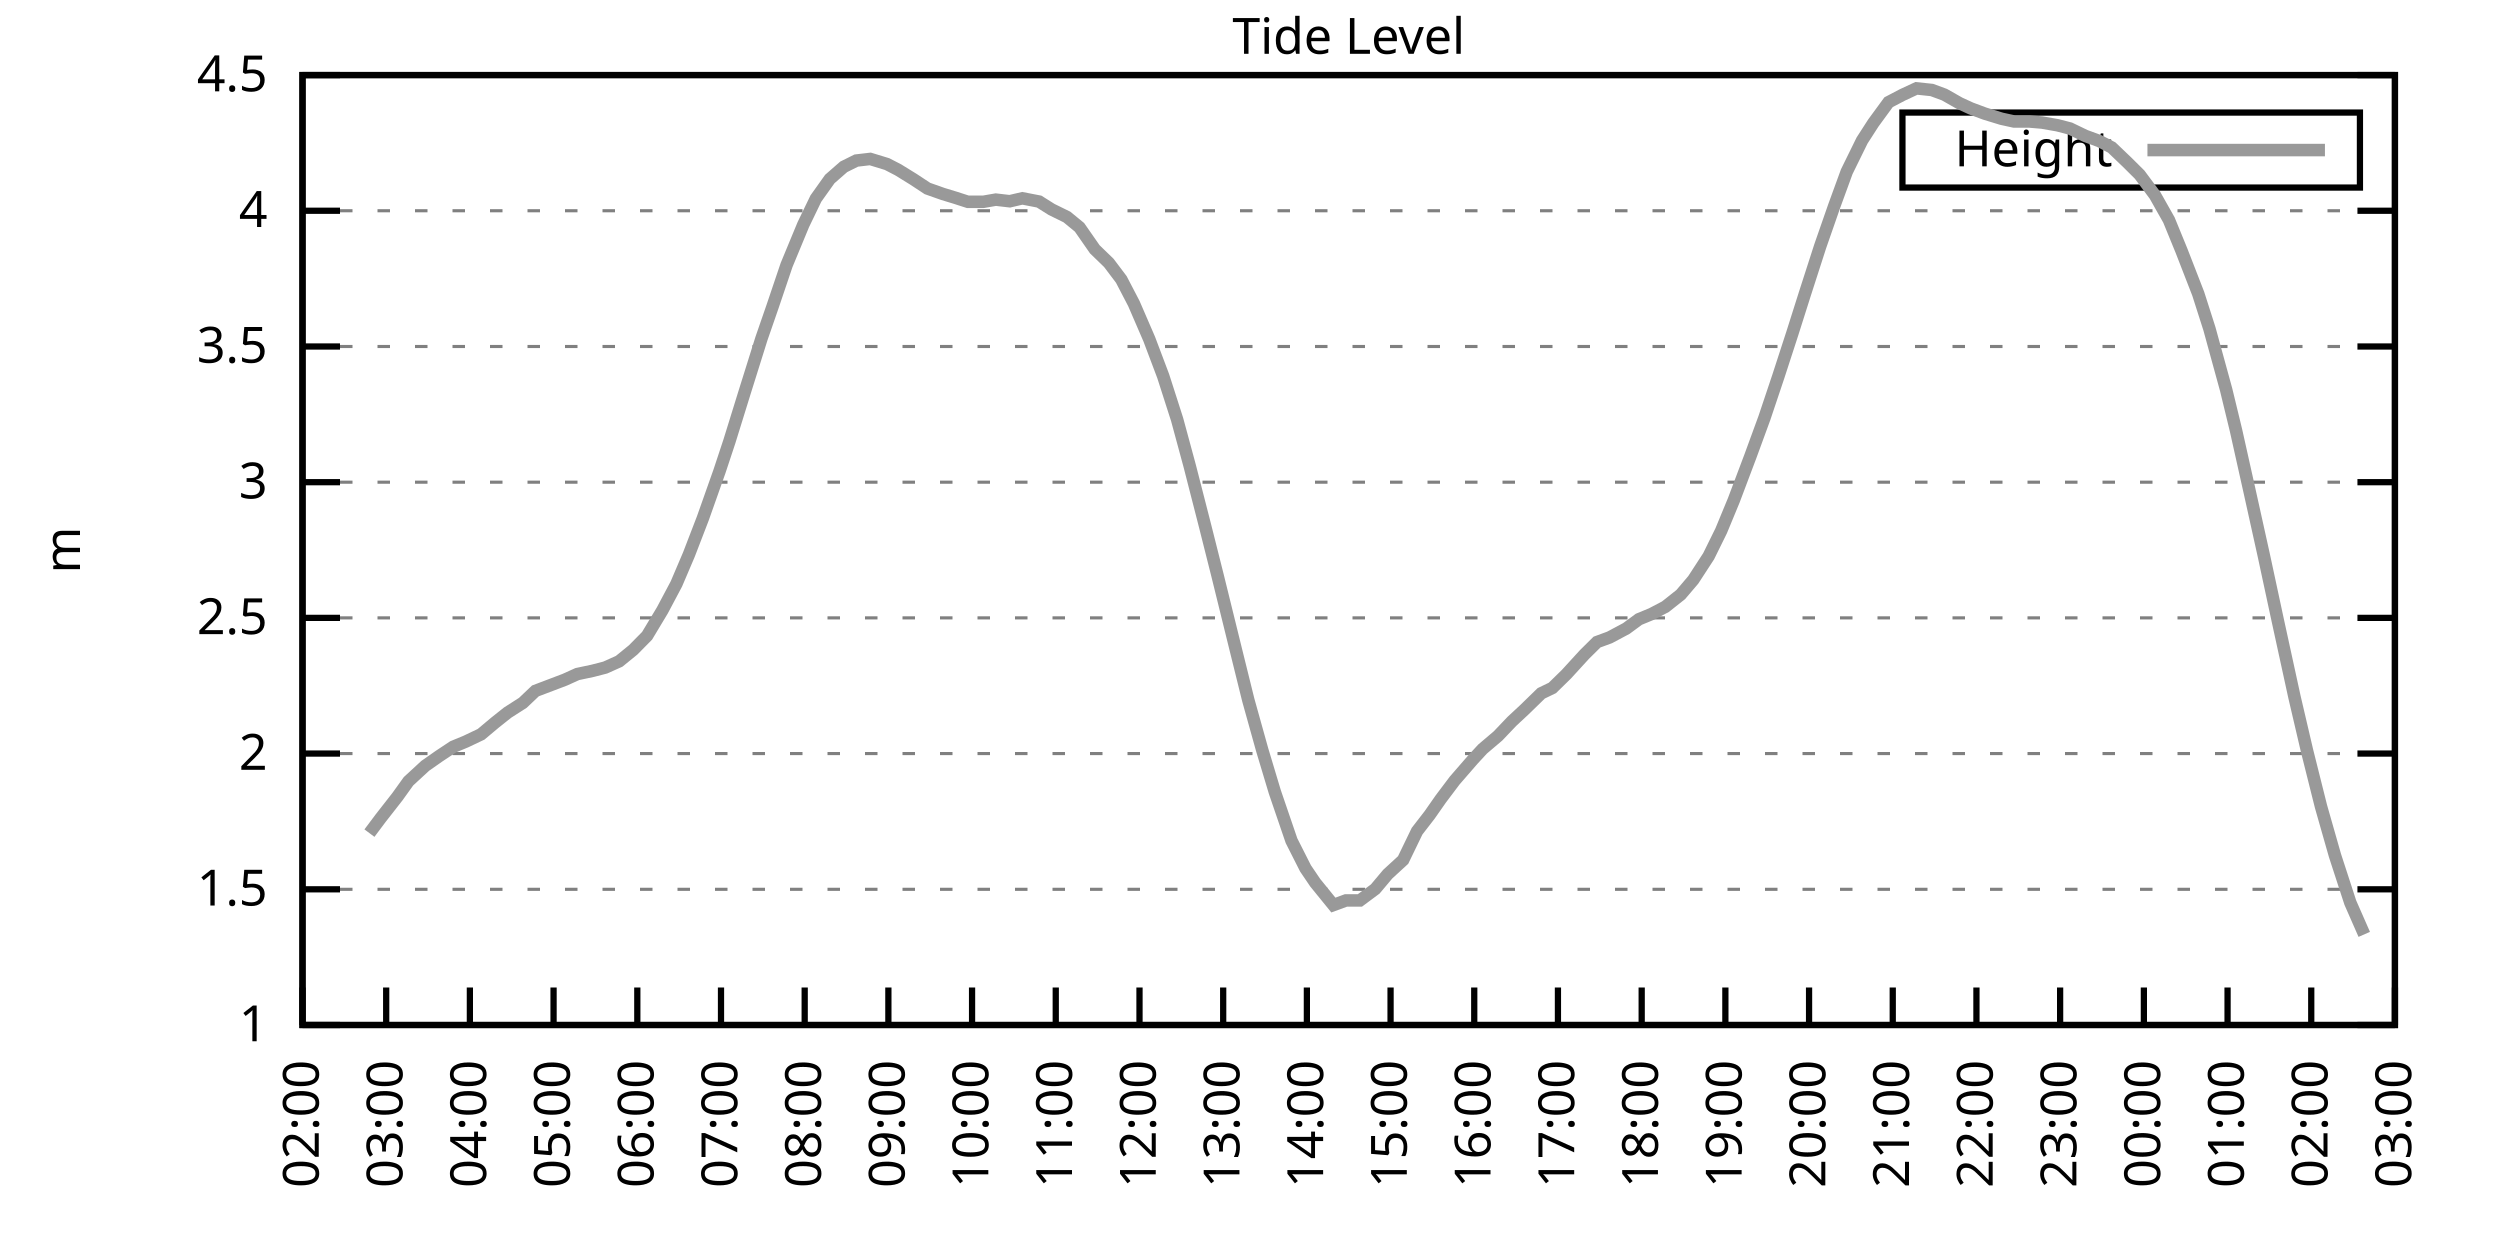
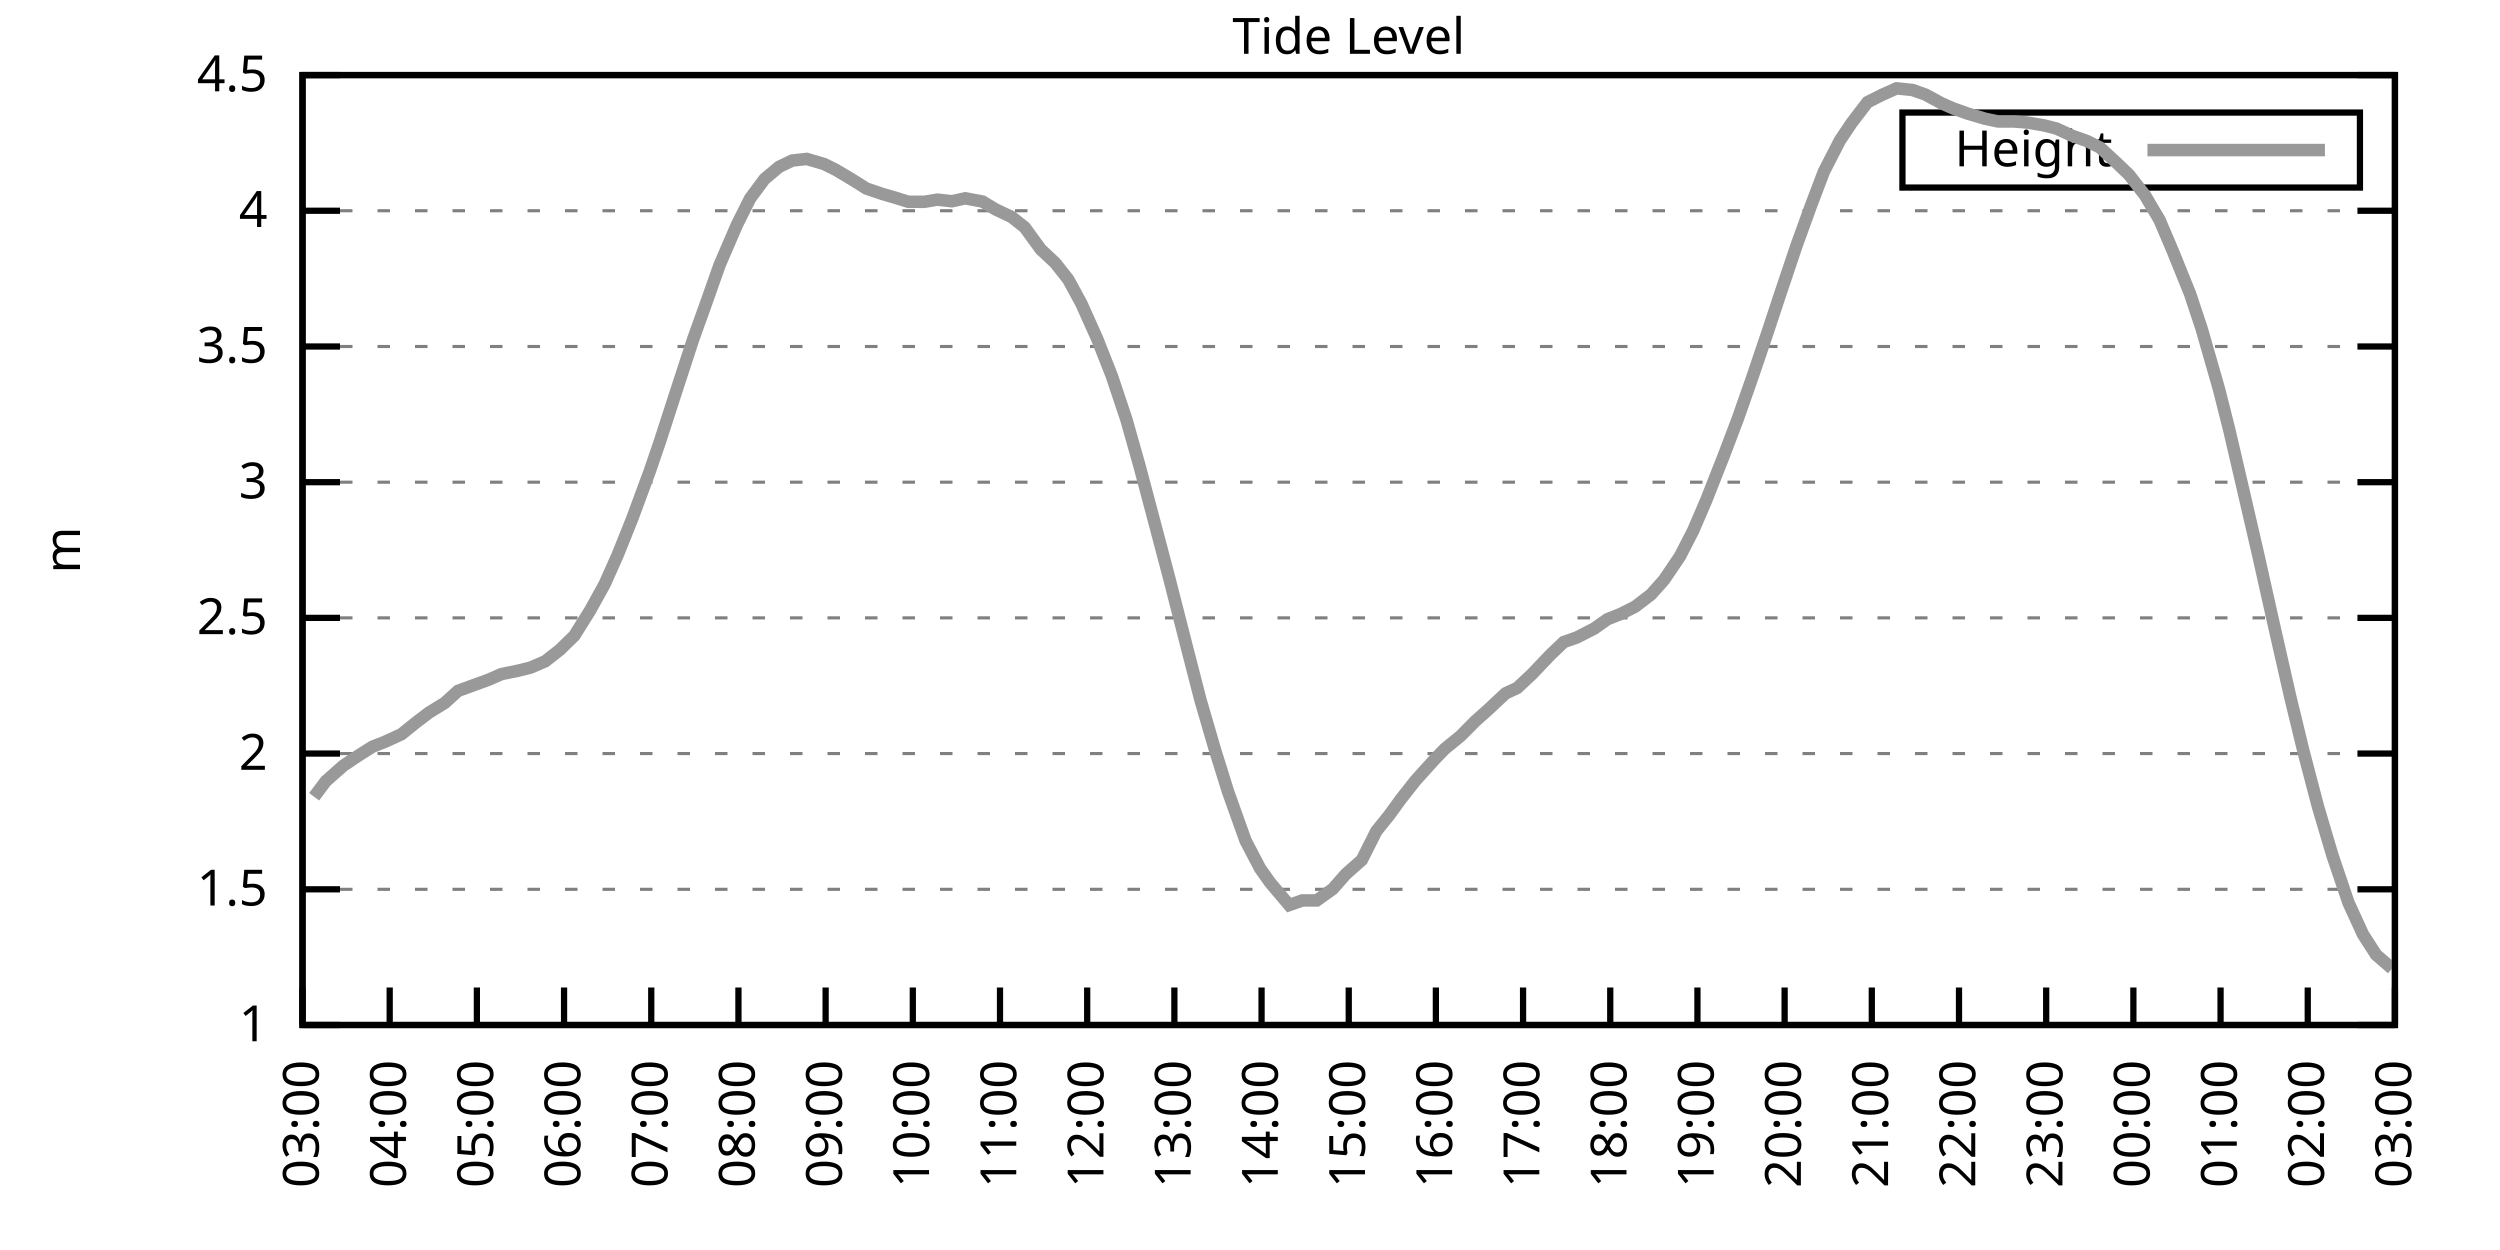
<svg xmlns="http://www.w3.org/2000/svg" xmlns:xlink="http://www.w3.org/1999/xlink" width="400" height="200" viewBox="0 0 400 200">
  <g id="gnuplot_canvas">
    <rect x="0" y="0" width="400" height="200" fill="none" />
    <defs>
      <circle id="gpDot" r="0.5" stroke-width="0.5" stroke="currentColor" />
      <path id="gpPt0" stroke-width="0.333" stroke="currentColor" d="M-1,0 h2 M0,-1 v2" />
      <path id="gpPt1" stroke-width="0.333" stroke="currentColor" d="M-1,-1 L1,1 M1,-1 L-1,1" />
      <path id="gpPt2" stroke-width="0.333" stroke="currentColor" d="M-1,0 L1,0 M0,-1 L0,1 M-1,-1 L1,1 M-1,1 L1,-1" />
      <rect id="gpPt3" stroke-width="0.333" stroke="currentColor" x="-1" y="-1" width="2" height="2" />
      <rect id="gpPt4" stroke-width="0.333" stroke="currentColor" fill="currentColor" x="-1" y="-1" width="2" height="2" />
      <circle id="gpPt5" stroke-width="0.333" stroke="currentColor" cx="0" cy="0" r="1" />
      <use xlink:href="#gpPt5" id="gpPt6" fill="currentColor" stroke="none" />
      <path id="gpPt7" stroke-width="0.333" stroke="currentColor" d="M0,-1.33 L-1.33,0.67 L1.33,0.67 z" />
      <use xlink:href="#gpPt7" id="gpPt8" fill="currentColor" stroke="none" />
      <use xlink:href="#gpPt7" id="gpPt9" stroke="currentColor" transform="rotate(180)" />
      <use xlink:href="#gpPt9" id="gpPt10" fill="currentColor" stroke="none" />
      <use xlink:href="#gpPt3" id="gpPt11" stroke="currentColor" transform="rotate(45)" />
      <use xlink:href="#gpPt11" id="gpPt12" fill="currentColor" stroke="none" />
      <path id="gpPt13" stroke-width="0.333" stroke="currentColor" d="M0,1.330 L1.265,0.411 L0.782,-1.067 L-0.782,-1.076 L-1.265,0.411 z" />
      <use xlink:href="#gpPt13" id="gpPt14" fill="currentColor" stroke="none" />
      <filter id="textbox" filterUnits="objectBoundingBox" x="0" y="0" height="1" width="1">
        <feFlood flood-color="white" flood-opacity="1" result="bgnd" />
        <feComposite in="SourceGraphic" in2="bgnd" operator="atop" />
      </filter>
      <filter id="greybox" filterUnits="objectBoundingBox" x="0" y="0" height="1" width="1">
        <feFlood flood-color="lightgrey" flood-opacity="1" result="grey" />
        <feComposite in="SourceGraphic" in2="grey" operator="atop" />
      </filter>
    </defs>
    <g fill="none" color="white" stroke="currentColor" stroke-width="1.00" stroke-linecap="butt" stroke-linejoin="miter">
</g>
    <g fill="none" color="black" stroke="currentColor" stroke-width="1.00" stroke-linecap="butt" stroke-linejoin="miter">
      <g stroke="none" shape-rendering="crispEdges">
        <polygon fill="rgb(255, 255, 255)" points="48.40,164.00 383.18,164.00 383.18,12.02 48.40,12.02 " />
      </g>
    </g>
    <g fill="none" color="black" stroke="currentColor" stroke-width="1.00" stroke-linecap="butt" stroke-linejoin="miter">
</g>
    <g fill="none" color="black" stroke="black" stroke-width="0.50" stroke-linecap="butt" stroke-linejoin="miter">
</g>
    <g fill="none" color="gray" stroke="currentColor" stroke-width="0.50" stroke-linecap="butt" stroke-linejoin="miter">
      <path stroke="gray" stroke-dasharray="2,4" class="gridline" d="M48.40,164.00 L383.19,164.00  " />
    </g>
    <g fill="none" color="gray" stroke="gray" stroke-width="1.00" stroke-linecap="butt" stroke-linejoin="miter">
</g>
    <g fill="none" color="black" stroke="currentColor" stroke-width="1.00" stroke-linecap="butt" stroke-linejoin="miter">
      <path stroke="black" d="M48.40,164.00 L54.40,164.00 M383.19,164.00 L377.19,164.00  " />
      <g transform="translate(42.80,166.60)" stroke="none" fill="black" font-family="Sans" font-size="8.00" text-anchor="end">
        <text>
          <tspan font-family="Sans"> 1</tspan>
        </text>
      </g>
    </g>
    <g fill="none" color="black" stroke="currentColor" stroke-width="1.00" stroke-linecap="butt" stroke-linejoin="miter">
</g>
    <g fill="none" color="black" stroke="black" stroke-width="0.50" stroke-linecap="butt" stroke-linejoin="miter">
</g>
    <g fill="none" color="gray" stroke="currentColor" stroke-width="0.50" stroke-linecap="butt" stroke-linejoin="miter">
      <path stroke="gray" stroke-dasharray="2,4" class="gridline" d="M48.40,142.29 L383.19,142.29  " />
    </g>
    <g fill="none" color="gray" stroke="gray" stroke-width="1.00" stroke-linecap="butt" stroke-linejoin="miter">
</g>
    <g fill="none" color="black" stroke="currentColor" stroke-width="1.00" stroke-linecap="butt" stroke-linejoin="miter">
      <path stroke="black" d="M48.40,142.29 L54.40,142.29 M383.19,142.29 L377.19,142.29  " />
      <g transform="translate(42.80,144.89)" stroke="none" fill="black" font-family="Sans" font-size="8.00" text-anchor="end">
        <text>
          <tspan font-family="Sans"> 1.5</tspan>
        </text>
      </g>
    </g>
    <g fill="none" color="black" stroke="currentColor" stroke-width="1.00" stroke-linecap="butt" stroke-linejoin="miter">
</g>
    <g fill="none" color="black" stroke="black" stroke-width="0.50" stroke-linecap="butt" stroke-linejoin="miter">
</g>
    <g fill="none" color="gray" stroke="currentColor" stroke-width="0.50" stroke-linecap="butt" stroke-linejoin="miter">
      <path stroke="gray" stroke-dasharray="2,4" class="gridline" d="M48.40,120.57 L383.19,120.57  " />
    </g>
    <g fill="none" color="gray" stroke="gray" stroke-width="1.00" stroke-linecap="butt" stroke-linejoin="miter">
</g>
    <g fill="none" color="black" stroke="currentColor" stroke-width="1.00" stroke-linecap="butt" stroke-linejoin="miter">
      <path stroke="black" d="M48.40,120.57 L54.40,120.57 M383.19,120.57 L377.19,120.57  " />
      <g transform="translate(42.80,123.17)" stroke="none" fill="black" font-family="Sans" font-size="8.00" text-anchor="end">
        <text>
          <tspan font-family="Sans"> 2</tspan>
        </text>
      </g>
    </g>
    <g fill="none" color="black" stroke="currentColor" stroke-width="1.00" stroke-linecap="butt" stroke-linejoin="miter">
</g>
    <g fill="none" color="black" stroke="black" stroke-width="0.50" stroke-linecap="butt" stroke-linejoin="miter">
</g>
    <g fill="none" color="gray" stroke="currentColor" stroke-width="0.50" stroke-linecap="butt" stroke-linejoin="miter">
      <path stroke="gray" stroke-dasharray="2,4" class="gridline" d="M48.40,98.86 L383.19,98.86  " />
    </g>
    <g fill="none" color="gray" stroke="gray" stroke-width="1.00" stroke-linecap="butt" stroke-linejoin="miter">
</g>
    <g fill="none" color="black" stroke="currentColor" stroke-width="1.00" stroke-linecap="butt" stroke-linejoin="miter">
      <path stroke="black" d="M48.40,98.86 L54.40,98.86 M383.19,98.86 L377.19,98.86  " />
      <g transform="translate(42.80,101.46)" stroke="none" fill="black" font-family="Sans" font-size="8.00" text-anchor="end">
        <text>
          <tspan font-family="Sans"> 2.5</tspan>
        </text>
      </g>
    </g>
    <g fill="none" color="black" stroke="currentColor" stroke-width="1.00" stroke-linecap="butt" stroke-linejoin="miter">
</g>
    <g fill="none" color="black" stroke="black" stroke-width="0.50" stroke-linecap="butt" stroke-linejoin="miter">
</g>
    <g fill="none" color="gray" stroke="currentColor" stroke-width="0.50" stroke-linecap="butt" stroke-linejoin="miter">
      <path stroke="gray" stroke-dasharray="2,4" class="gridline" d="M48.40,77.15 L383.19,77.15  " />
    </g>
    <g fill="none" color="gray" stroke="gray" stroke-width="1.00" stroke-linecap="butt" stroke-linejoin="miter">
</g>
    <g fill="none" color="black" stroke="currentColor" stroke-width="1.00" stroke-linecap="butt" stroke-linejoin="miter">
      <path stroke="black" d="M48.40,77.15 L54.40,77.15 M383.19,77.15 L377.19,77.15  " />
      <g transform="translate(42.80,79.75)" stroke="none" fill="black" font-family="Sans" font-size="8.00" text-anchor="end">
        <text>
          <tspan font-family="Sans"> 3</tspan>
        </text>
      </g>
    </g>
    <g fill="none" color="black" stroke="currentColor" stroke-width="1.00" stroke-linecap="butt" stroke-linejoin="miter">
</g>
    <g fill="none" color="black" stroke="black" stroke-width="0.50" stroke-linecap="butt" stroke-linejoin="miter">
</g>
    <g fill="none" color="gray" stroke="currentColor" stroke-width="0.50" stroke-linecap="butt" stroke-linejoin="miter">
      <path stroke="gray" stroke-dasharray="2,4" class="gridline" d="M48.40,55.44 L383.19,55.44  " />
    </g>
    <g fill="none" color="gray" stroke="gray" stroke-width="1.00" stroke-linecap="butt" stroke-linejoin="miter">
</g>
    <g fill="none" color="black" stroke="currentColor" stroke-width="1.00" stroke-linecap="butt" stroke-linejoin="miter">
      <path stroke="black" d="M48.40,55.44 L54.40,55.44 M383.19,55.44 L377.19,55.44  " />
      <g transform="translate(42.80,58.04)" stroke="none" fill="black" font-family="Sans" font-size="8.00" text-anchor="end">
        <text>
          <tspan font-family="Sans"> 3.5</tspan>
        </text>
      </g>
    </g>
    <g fill="none" color="black" stroke="currentColor" stroke-width="1.00" stroke-linecap="butt" stroke-linejoin="miter">
</g>
    <g fill="none" color="black" stroke="black" stroke-width="0.50" stroke-linecap="butt" stroke-linejoin="miter">
</g>
    <g fill="none" color="gray" stroke="currentColor" stroke-width="0.50" stroke-linecap="butt" stroke-linejoin="miter">
      <path stroke="gray" stroke-dasharray="2,4" class="gridline" d="M48.40,33.72 L383.19,33.72  " />
    </g>
    <g fill="none" color="gray" stroke="gray" stroke-width="1.00" stroke-linecap="butt" stroke-linejoin="miter">
</g>
    <g fill="none" color="black" stroke="currentColor" stroke-width="1.00" stroke-linecap="butt" stroke-linejoin="miter">
      <path stroke="black" d="M48.40,33.72 L54.40,33.72 M383.19,33.72 L377.19,33.72  " />
      <g transform="translate(42.80,36.32)" stroke="none" fill="black" font-family="Sans" font-size="8.00" text-anchor="end">
        <text>
          <tspan font-family="Sans"> 4</tspan>
        </text>
      </g>
    </g>
    <g fill="none" color="black" stroke="currentColor" stroke-width="1.00" stroke-linecap="butt" stroke-linejoin="miter">
</g>
    <g fill="none" color="black" stroke="black" stroke-width="0.50" stroke-linecap="butt" stroke-linejoin="miter">
</g>
    <g fill="none" color="gray" stroke="currentColor" stroke-width="0.50" stroke-linecap="butt" stroke-linejoin="miter">
      <path stroke="gray" stroke-dasharray="2,4" class="gridline" d="M48.40,12.01 L383.19,12.01  " />
    </g>
    <g fill="none" color="gray" stroke="gray" stroke-width="1.00" stroke-linecap="butt" stroke-linejoin="miter">
</g>
    <g fill="none" color="black" stroke="currentColor" stroke-width="1.00" stroke-linecap="butt" stroke-linejoin="miter">
      <path stroke="black" d="M48.40,12.01 L54.40,12.01 M383.19,12.01 L377.19,12.01  " />
      <g transform="translate(42.80,14.61)" stroke="none" fill="black" font-family="Sans" font-size="8.00" text-anchor="end">
        <text>
          <tspan font-family="Sans"> 4.5</tspan>
        </text>
      </g>
    </g>
    <g fill="none" color="black" stroke="currentColor" stroke-width="1.00" stroke-linecap="butt" stroke-linejoin="miter">
      <path stroke="black" d="M48.40,164.00 L48.40,158.00  " />
      <g transform="translate(51.00,169.60) rotate(270.00)" stroke="none" fill="black" font-family="Sans" font-size="8.00" text-anchor="end">
        <text>
-           <tspan font-family="Sans">02:00</tspan>
-         </text>
-       </g>
-     </g>
-     <g fill="none" color="black" stroke="currentColor" stroke-width="1.00" stroke-linecap="butt" stroke-linejoin="miter">
-       <path stroke="black" d="M61.79,164.00 L61.79,158.00  " />
-       <g transform="translate(64.39,169.60) rotate(270.00)" stroke="none" fill="black" font-family="Sans" font-size="8.00" text-anchor="end">
-         <text>
          <tspan font-family="Sans">03:00</tspan>
        </text>
      </g>
    </g>
    <g fill="none" color="black" stroke="currentColor" stroke-width="1.00" stroke-linecap="butt" stroke-linejoin="miter">
-       <path stroke="black" d="M75.18,164.00 L75.18,158.00  " />
-       <g transform="translate(77.78,169.60) rotate(270.00)" stroke="none" fill="black" font-family="Sans" font-size="8.00" text-anchor="end">
+       <path stroke="black" d="M62.35,164.00 L62.35,158.00  " />
+       <g transform="translate(64.95,169.60) rotate(270.00)" stroke="none" fill="black" font-family="Sans" font-size="8.00" text-anchor="end">
        <text>
          <tspan font-family="Sans">04:00</tspan>
        </text>
      </g>
    </g>
    <g fill="none" color="black" stroke="currentColor" stroke-width="1.00" stroke-linecap="butt" stroke-linejoin="miter">
-       <path stroke="black" d="M88.57,164.00 L88.57,158.00  " />
-       <g transform="translate(91.17,169.60) rotate(270.00)" stroke="none" fill="black" font-family="Sans" font-size="8.00" text-anchor="end">
+       <path stroke="black" d="M76.30,164.00 L76.30,158.00  " />
+       <g transform="translate(78.90,169.60) rotate(270.00)" stroke="none" fill="black" font-family="Sans" font-size="8.00" text-anchor="end">
        <text>
          <tspan font-family="Sans">05:00</tspan>
        </text>
      </g>
    </g>
    <g fill="none" color="black" stroke="currentColor" stroke-width="1.00" stroke-linecap="butt" stroke-linejoin="miter">
-       <path stroke="black" d="M101.97,164.00 L101.97,158.00  " />
-       <g transform="translate(104.57,169.60) rotate(270.00)" stroke="none" fill="black" font-family="Sans" font-size="8.00" text-anchor="end">
+       <path stroke="black" d="M90.25,164.00 L90.25,158.00  " />
+       <g transform="translate(92.85,169.60) rotate(270.00)" stroke="none" fill="black" font-family="Sans" font-size="8.00" text-anchor="end">
        <text>
          <tspan font-family="Sans">06:00</tspan>
        </text>
      </g>
    </g>
    <g fill="none" color="black" stroke="currentColor" stroke-width="1.00" stroke-linecap="butt" stroke-linejoin="miter">
-       <path stroke="black" d="M115.36,164.00 L115.36,158.00  " />
-       <g transform="translate(117.96,169.60) rotate(270.00)" stroke="none" fill="black" font-family="Sans" font-size="8.00" text-anchor="end">
+       <path stroke="black" d="M104.20,164.00 L104.20,158.00  " />
+       <g transform="translate(106.80,169.60) rotate(270.00)" stroke="none" fill="black" font-family="Sans" font-size="8.00" text-anchor="end">
        <text>
          <tspan font-family="Sans">07:00</tspan>
        </text>
      </g>
    </g>
    <g fill="none" color="black" stroke="currentColor" stroke-width="1.00" stroke-linecap="butt" stroke-linejoin="miter">
-       <path stroke="black" d="M128.75,164.00 L128.75,158.00  " />
-       <g transform="translate(131.35,169.60) rotate(270.00)" stroke="none" fill="black" font-family="Sans" font-size="8.00" text-anchor="end">
+       <path stroke="black" d="M118.15,164.00 L118.15,158.00  " />
+       <g transform="translate(120.75,169.60) rotate(270.00)" stroke="none" fill="black" font-family="Sans" font-size="8.00" text-anchor="end">
        <text>
          <tspan font-family="Sans">08:00</tspan>
        </text>
      </g>
    </g>
    <g fill="none" color="black" stroke="currentColor" stroke-width="1.00" stroke-linecap="butt" stroke-linejoin="miter">
-       <path stroke="black" d="M142.14,164.00 L142.14,158.00  " />
-       <g transform="translate(144.74,169.60) rotate(270.00)" stroke="none" fill="black" font-family="Sans" font-size="8.00" text-anchor="end">
+       <path stroke="black" d="M132.10,164.00 L132.10,158.00  " />
+       <g transform="translate(134.70,169.60) rotate(270.00)" stroke="none" fill="black" font-family="Sans" font-size="8.00" text-anchor="end">
        <text>
          <tspan font-family="Sans">09:00</tspan>
        </text>
      </g>
    </g>
    <g fill="none" color="black" stroke="currentColor" stroke-width="1.00" stroke-linecap="butt" stroke-linejoin="miter">
-       <path stroke="black" d="M155.53,164.00 L155.53,158.00  " />
-       <g transform="translate(158.13,169.60) rotate(270.00)" stroke="none" fill="black" font-family="Sans" font-size="8.00" text-anchor="end">
+       <path stroke="black" d="M146.05,164.00 L146.05,158.00  " />
+       <g transform="translate(148.65,169.60) rotate(270.00)" stroke="none" fill="black" font-family="Sans" font-size="8.00" text-anchor="end">
        <text>
          <tspan font-family="Sans">10:00</tspan>
        </text>
      </g>
    </g>
    <g fill="none" color="black" stroke="currentColor" stroke-width="1.00" stroke-linecap="butt" stroke-linejoin="miter">
-       <path stroke="black" d="M168.92,164.00 L168.92,158.00  " />
-       <g transform="translate(171.52,169.60) rotate(270.00)" stroke="none" fill="black" font-family="Sans" font-size="8.00" text-anchor="end">
+       <path stroke="black" d="M160.00,164.00 L160.00,158.00  " />
+       <g transform="translate(162.60,169.60) rotate(270.00)" stroke="none" fill="black" font-family="Sans" font-size="8.00" text-anchor="end">
        <text>
          <tspan font-family="Sans">11:00</tspan>
        </text>
      </g>
    </g>
    <g fill="none" color="black" stroke="currentColor" stroke-width="1.00" stroke-linecap="butt" stroke-linejoin="miter">
-       <path stroke="black" d="M182.32,164.00 L182.32,158.00  " />
-       <g transform="translate(184.92,169.60) rotate(270.00)" stroke="none" fill="black" font-family="Sans" font-size="8.00" text-anchor="end">
+       <path stroke="black" d="M173.95,164.00 L173.95,158.00  " />
+       <g transform="translate(176.55,169.60) rotate(270.00)" stroke="none" fill="black" font-family="Sans" font-size="8.00" text-anchor="end">
        <text>
          <tspan font-family="Sans">12:00</tspan>
        </text>
      </g>
    </g>
    <g fill="none" color="black" stroke="currentColor" stroke-width="1.00" stroke-linecap="butt" stroke-linejoin="miter">
-       <path stroke="black" d="M195.71,164.00 L195.71,158.00  " />
-       <g transform="translate(198.31,169.60) rotate(270.00)" stroke="none" fill="black" font-family="Sans" font-size="8.00" text-anchor="end">
+       <path stroke="black" d="M187.90,164.00 L187.90,158.00  " />
+       <g transform="translate(190.50,169.60) rotate(270.00)" stroke="none" fill="black" font-family="Sans" font-size="8.00" text-anchor="end">
        <text>
          <tspan font-family="Sans">13:00</tspan>
        </text>
      </g>
    </g>
    <g fill="none" color="black" stroke="currentColor" stroke-width="1.00" stroke-linecap="butt" stroke-linejoin="miter">
-       <path stroke="black" d="M209.10,164.00 L209.10,158.00  " />
-       <g transform="translate(211.70,169.60) rotate(270.00)" stroke="none" fill="black" font-family="Sans" font-size="8.00" text-anchor="end">
+       <path stroke="black" d="M201.85,164.00 L201.85,158.00  " />
+       <g transform="translate(204.45,169.60) rotate(270.00)" stroke="none" fill="black" font-family="Sans" font-size="8.00" text-anchor="end">
        <text>
          <tspan font-family="Sans">14:00</tspan>
        </text>
      </g>
    </g>
    <g fill="none" color="black" stroke="currentColor" stroke-width="1.00" stroke-linecap="butt" stroke-linejoin="miter">
-       <path stroke="black" d="M222.49,164.00 L222.49,158.00  " />
-       <g transform="translate(225.09,169.60) rotate(270.00)" stroke="none" fill="black" font-family="Sans" font-size="8.00" text-anchor="end">
+       <path stroke="black" d="M215.80,164.00 L215.80,158.00  " />
+       <g transform="translate(218.40,169.60) rotate(270.00)" stroke="none" fill="black" font-family="Sans" font-size="8.00" text-anchor="end">
        <text>
          <tspan font-family="Sans">15:00</tspan>
        </text>
      </g>
    </g>
    <g fill="none" color="black" stroke="currentColor" stroke-width="1.00" stroke-linecap="butt" stroke-linejoin="miter">
-       <path stroke="black" d="M235.88,164.00 L235.88,158.00  " />
-       <g transform="translate(238.48,169.60) rotate(270.00)" stroke="none" fill="black" font-family="Sans" font-size="8.00" text-anchor="end">
+       <path stroke="black" d="M229.74,164.00 L229.74,158.00  " />
+       <g transform="translate(232.34,169.60) rotate(270.00)" stroke="none" fill="black" font-family="Sans" font-size="8.00" text-anchor="end">
        <text>
          <tspan font-family="Sans">16:00</tspan>
        </text>
      </g>
    </g>
    <g fill="none" color="black" stroke="currentColor" stroke-width="1.00" stroke-linecap="butt" stroke-linejoin="miter">
-       <path stroke="black" d="M249.27,164.00 L249.27,158.00  " />
-       <g transform="translate(251.87,169.60) rotate(270.00)" stroke="none" fill="black" font-family="Sans" font-size="8.00" text-anchor="end">
+       <path stroke="black" d="M243.69,164.00 L243.69,158.00  " />
+       <g transform="translate(246.29,169.60) rotate(270.00)" stroke="none" fill="black" font-family="Sans" font-size="8.00" text-anchor="end">
        <text>
          <tspan font-family="Sans">17:00</tspan>
        </text>
      </g>
    </g>
    <g fill="none" color="black" stroke="currentColor" stroke-width="1.00" stroke-linecap="butt" stroke-linejoin="miter">
-       <path stroke="black" d="M262.67,164.00 L262.67,158.00  " />
-       <g transform="translate(265.27,169.60) rotate(270.00)" stroke="none" fill="black" font-family="Sans" font-size="8.00" text-anchor="end">
+       <path stroke="black" d="M257.64,164.00 L257.64,158.00  " />
+       <g transform="translate(260.24,169.60) rotate(270.00)" stroke="none" fill="black" font-family="Sans" font-size="8.00" text-anchor="end">
        <text>
          <tspan font-family="Sans">18:00</tspan>
        </text>
      </g>
    </g>
    <g fill="none" color="black" stroke="currentColor" stroke-width="1.00" stroke-linecap="butt" stroke-linejoin="miter">
-       <path stroke="black" d="M276.06,164.00 L276.06,158.00  " />
-       <g transform="translate(278.66,169.60) rotate(270.00)" stroke="none" fill="black" font-family="Sans" font-size="8.00" text-anchor="end">
+       <path stroke="black" d="M271.59,164.00 L271.59,158.00  " />
+       <g transform="translate(274.19,169.60) rotate(270.00)" stroke="none" fill="black" font-family="Sans" font-size="8.00" text-anchor="end">
        <text>
          <tspan font-family="Sans">19:00</tspan>
        </text>
      </g>
    </g>
    <g fill="none" color="black" stroke="currentColor" stroke-width="1.00" stroke-linecap="butt" stroke-linejoin="miter">
-       <path stroke="black" d="M289.45,164.00 L289.45,158.00  " />
-       <g transform="translate(292.05,169.60) rotate(270.00)" stroke="none" fill="black" font-family="Sans" font-size="8.00" text-anchor="end">
+       <path stroke="black" d="M285.54,164.00 L285.54,158.00  " />
+       <g transform="translate(288.14,169.60) rotate(270.00)" stroke="none" fill="black" font-family="Sans" font-size="8.00" text-anchor="end">
        <text>
          <tspan font-family="Sans">20:00</tspan>
        </text>
      </g>
    </g>
    <g fill="none" color="black" stroke="currentColor" stroke-width="1.00" stroke-linecap="butt" stroke-linejoin="miter">
-       <path stroke="black" d="M302.84,164.00 L302.84,158.00  " />
-       <g transform="translate(305.44,169.60) rotate(270.00)" stroke="none" fill="black" font-family="Sans" font-size="8.00" text-anchor="end">
+       <path stroke="black" d="M299.49,164.00 L299.49,158.00  " />
+       <g transform="translate(302.09,169.60) rotate(270.00)" stroke="none" fill="black" font-family="Sans" font-size="8.00" text-anchor="end">
        <text>
          <tspan font-family="Sans">21:00</tspan>
        </text>
      </g>
    </g>
    <g fill="none" color="black" stroke="currentColor" stroke-width="1.00" stroke-linecap="butt" stroke-linejoin="miter">
-       <path stroke="black" d="M316.23,164.00 L316.23,158.00  " />
-       <g transform="translate(318.83,169.60) rotate(270.00)" stroke="none" fill="black" font-family="Sans" font-size="8.00" text-anchor="end">
+       <path stroke="black" d="M313.44,164.00 L313.44,158.00  " />
+       <g transform="translate(316.04,169.60) rotate(270.00)" stroke="none" fill="black" font-family="Sans" font-size="8.00" text-anchor="end">
        <text>
          <tspan font-family="Sans">22:00</tspan>
        </text>
      </g>
    </g>
    <g fill="none" color="black" stroke="currentColor" stroke-width="1.00" stroke-linecap="butt" stroke-linejoin="miter">
-       <path stroke="black" d="M329.62,164.00 L329.62,158.00  " />
-       <g transform="translate(332.22,169.60) rotate(270.00)" stroke="none" fill="black" font-family="Sans" font-size="8.00" text-anchor="end">
+       <path stroke="black" d="M327.39,164.00 L327.39,158.00  " />
+       <g transform="translate(329.99,169.60) rotate(270.00)" stroke="none" fill="black" font-family="Sans" font-size="8.00" text-anchor="end">
        <text>
          <tspan font-family="Sans">23:00</tspan>
        </text>
      </g>
    </g>
    <g fill="none" color="black" stroke="currentColor" stroke-width="1.00" stroke-linecap="butt" stroke-linejoin="miter">
-       <path stroke="black" d="M343.02,164.00 L343.02,158.00  " />
-       <g transform="translate(345.62,169.60) rotate(270.00)" stroke="none" fill="black" font-family="Sans" font-size="8.00" text-anchor="end">
+       <path stroke="black" d="M341.34,164.00 L341.34,158.00  " />
+       <g transform="translate(343.94,169.60) rotate(270.00)" stroke="none" fill="black" font-family="Sans" font-size="8.00" text-anchor="end">
        <text>
          <tspan font-family="Sans">00:00</tspan>
        </text>
      </g>
    </g>
    <g fill="none" color="black" stroke="currentColor" stroke-width="1.00" stroke-linecap="butt" stroke-linejoin="miter">
-       <path stroke="black" d="M356.41,164.00 L356.41,158.00  " />
-       <g transform="translate(359.01,169.60) rotate(270.00)" stroke="none" fill="black" font-family="Sans" font-size="8.00" text-anchor="end">
+       <path stroke="black" d="M355.29,164.00 L355.29,158.00  " />
+       <g transform="translate(357.89,169.60) rotate(270.00)" stroke="none" fill="black" font-family="Sans" font-size="8.00" text-anchor="end">
        <text>
          <tspan font-family="Sans">01:00</tspan>
        </text>
      </g>
    </g>
    <g fill="none" color="black" stroke="currentColor" stroke-width="1.00" stroke-linecap="butt" stroke-linejoin="miter">
-       <path stroke="black" d="M369.80,164.00 L369.80,158.00  " />
-       <g transform="translate(372.40,169.60) rotate(270.00)" stroke="none" fill="black" font-family="Sans" font-size="8.00" text-anchor="end">
+       <path stroke="black" d="M369.24,164.00 L369.24,158.00  " />
+       <g transform="translate(371.84,169.60) rotate(270.00)" stroke="none" fill="black" font-family="Sans" font-size="8.00" text-anchor="end">
        <text>
          <tspan font-family="Sans">02:00</tspan>
        </text>
      </g>
    </g>
    <g fill="none" color="black" stroke="currentColor" stroke-width="1.00" stroke-linecap="butt" stroke-linejoin="miter">
      <path stroke="black" d="M383.19,164.00 L383.19,158.00  " />
      <g transform="translate(385.79,169.60) rotate(270.00)" stroke="none" fill="black" font-family="Sans" font-size="8.00" text-anchor="end">
        <text>
          <tspan font-family="Sans">03:00</tspan>
        </text>
      </g>
    </g>
    <g fill="none" color="black" stroke="currentColor" stroke-width="1.00" stroke-linecap="butt" stroke-linejoin="miter">
</g>
    <g fill="none" color="black" stroke="currentColor" stroke-width="1.00" stroke-linecap="butt" stroke-linejoin="miter">
      <path stroke="black" d="M48.40,12.01 L48.40,164.00 L383.19,164.00 L383.19,12.01 L48.40,12.01 Z  " />
    </g>
    <g fill="none" color="black" stroke="currentColor" stroke-width="1.00" stroke-linecap="butt" stroke-linejoin="miter">
</g>
    <g fill="none" color="black" stroke="currentColor" stroke-width="1.00" stroke-linecap="butt" stroke-linejoin="miter">
      <path stroke="black" d="M304.39,30.01 L304.39,18.01 L377.59,18.01 L377.59,30.01 L304.39,30.01 Z  " />
    </g>
    <g id="Tide_level_plot_1">
      <g fill="none" color="white" stroke="black" stroke-width="2.00" stroke-linecap="butt" stroke-linejoin="miter">
</g>
      <g fill="none" color="black" stroke="currentColor" stroke-width="2.00" stroke-linecap="butt" stroke-linejoin="miter">
        <g transform="translate(337.99,26.61)" stroke="none" fill="black" font-family="Sans" font-size="8.00" text-anchor="end">
          <text>
            <tspan font-family="Sans">Height</tspan>
          </text>
        </g>
      </g>
      <g fill="none" color="black" stroke="currentColor" stroke-width="2.00" stroke-linecap="butt" stroke-linejoin="miter">
-         <path stroke="rgb(153, 153, 153)" d="M343.59,24.01 L371.99,24.01 M59.11,133.30 L60.90,130.91 L63.58,127.48 L65.36,125.00 L68.04,122.53 L70.27,120.97   L72.50,119.49 L74.51,118.66 L76.97,117.49 L79.20,115.62 L81.21,114.02 L83.66,112.45 L85.67,110.54 L90.36,108.76   L92.37,107.85 L94.82,107.33 L96.83,106.81 L99.06,105.81 L101.30,103.99 L103.53,101.73 L105.98,97.65 L108.22,93.43   L110.22,88.74 L112.46,82.92 L115.13,75.37 L116.70,70.63 L119.15,62.73 L121.83,54.18 L123.62,49.01 L125.85,42.41   L128.53,35.94 L130.54,31.77 L132.77,28.64 L135.00,26.69 L137.01,25.69 L139.24,25.43 L141.92,26.25 L143.70,27.17   L146.16,28.69 L148.39,30.16 L150.85,31.03 L152.85,31.64 L154.86,32.29 L157.32,32.29 L159.33,31.94 L161.56,32.20   L163.57,31.73 L166.25,32.25 L168.25,33.51 L170.71,34.72 L172.72,36.37 L175.17,39.89 L177.41,42.06 L179.41,44.71   L181.42,48.57 L183.88,54.26 L186.11,60.17 L188.34,67.12 L190.35,74.54 L192.81,84.14 L194.81,92.09 L197.72,103.90   L199.73,112.02 L201.96,120.01 L203.97,126.70 L206.64,134.51 L208.88,138.94 L210.44,141.24 L213.34,144.81 L215.35,144.07   L217.58,144.07 L220.04,142.24 L222.04,139.86 L224.50,137.60 L226.73,132.99 L228.74,130.39 L230.53,127.83 L232.76,124.87   L235.66,121.53 L237.22,119.84 L239.68,117.75 L241.91,115.41 L243.92,113.54 L246.60,110.93 L248.38,110.07 L250.61,107.89   L253.51,104.72 L255.52,102.73 L257.53,101.99 L260.21,100.56 L262.22,99.08 L264.23,98.25 L266.46,97.08 L268.92,95.13   L270.92,92.78 L273.38,89.00 L275.39,84.92 L277.40,80.06 L280.07,72.98 L282.31,66.86 L284.54,60.21 L286.77,53.35   L288.78,47.01 L291.23,39.41 L293.47,32.98 L295.48,27.47 L297.93,22.48 L299.72,19.70 L302.17,16.35 L304.40,15.18   L306.63,14.14 L309.09,14.40 L311.10,15.14 L313.55,16.53 L315.34,17.35 L317.57,18.18 L320.25,19.00 L322.26,19.44   L324.71,19.44 L326.72,19.61 L329.18,20.04 L331.19,20.56 L333.64,21.74 L335.87,22.56 L337.88,23.60 L340.34,25.95   L342.35,27.95 L344.80,31.25 L347.03,35.20 L349.04,40.11 L351.72,47.01 L353.51,52.61 L356.18,62.34 L357.75,68.81   L359.98,78.80 L362.21,88.87 L364.44,99.25 L367.12,111.54 L369.13,120.14 L371.36,129.04 L373.59,136.86 L376.05,144.42   L378.28,149.50  " />
+         <path stroke="rgb(153, 153, 153)" d="M343.59,24.01 L371.99,24.01 M50.26,127.48 L52.12,125.00 L54.91,122.53 L57.23,120.97 L59.56,119.49 L61.65,118.66   L64.21,117.49 L66.53,115.62 L68.63,114.02 L71.18,112.45 L73.28,110.54 L78.16,108.76 L80.25,107.85 L82.81,107.33   L84.90,106.81 L87.23,105.81 L89.55,103.99 L91.88,101.73 L94.43,97.65 L96.76,93.43 L98.85,88.74 L101.18,82.92   L103.97,75.37 L105.59,70.63 L108.15,62.73 L110.94,54.18 L112.80,49.01 L115.13,42.41 L117.92,35.94 L120.01,31.77   L122.33,28.64 L124.66,26.69 L126.75,25.69 L129.08,25.43 L131.87,26.25 L133.72,27.17 L136.28,28.69 L138.61,30.16   L141.16,31.03 L143.26,31.64 L145.35,32.29 L147.91,32.29 L150.00,31.94 L152.32,32.20 L154.42,31.73 L157.21,32.25   L159.30,33.51 L161.86,34.72 L163.95,36.37 L166.51,39.89 L168.83,42.06 L170.92,44.71 L173.02,48.57 L175.57,54.26   L177.90,60.17 L180.22,67.12 L182.32,74.54 L184.87,84.14 L186.97,92.09 L189.99,103.90 L192.08,112.02 L194.41,120.01   L196.50,126.70 L199.29,134.51 L201.61,138.94 L203.24,141.24 L206.26,144.81 L208.36,144.07 L210.68,144.07 L213.24,142.24   L215.33,139.86 L217.89,137.60 L220.21,132.99 L222.30,130.39 L224.16,127.83 L226.49,124.87 L229.51,121.53 L231.14,119.84   L233.70,117.75 L236.02,115.41 L238.11,113.54 L240.90,110.93 L242.76,110.07 L245.09,107.89 L248.11,104.72 L250.20,102.73   L252.30,101.99 L255.09,100.56 L257.18,99.08 L259.27,98.25 L261.60,97.08 L264.15,95.13 L266.25,92.78 L268.80,89.00   L270.90,84.92 L272.99,80.06 L275.78,72.98 L278.10,66.86 L280.43,60.21 L282.75,53.35 L284.85,47.01 L287.40,39.41   L289.73,32.98 L291.82,27.47 L294.38,22.48 L296.24,19.70 L298.80,16.35 L301.12,15.18 L303.44,14.14 L306.00,14.40   L308.09,15.14 L310.65,16.53 L312.51,17.35 L314.84,18.18 L317.63,19.00 L319.72,19.44 L322.28,19.44 L324.37,19.61   L326.93,20.04 L329.02,20.56 L331.58,21.74 L333.90,22.56 L335.99,23.60 L338.55,25.95 L340.64,27.95 L343.20,31.25   L345.53,35.20 L347.62,40.11 L350.41,47.01 L352.27,52.61 L355.06,62.34 L356.69,68.81 L359.01,78.80 L361.34,88.87   L363.66,99.25 L366.45,111.54 L368.54,120.14 L370.87,129.04 L373.19,136.86 L375.75,144.42 L378.08,149.50 L380.17,152.75   L382.73,154.97  " />
      </g>
    </g>
    <g fill="none" color="black" stroke="currentColor" stroke-width="2.00" stroke-linecap="butt" stroke-linejoin="miter">
</g>
    <g fill="none" color="black" stroke="black" stroke-width="1.00" stroke-linecap="butt" stroke-linejoin="miter">
</g>
    <g fill="none" color="black" stroke="currentColor" stroke-width="1.00" stroke-linecap="butt" stroke-linejoin="miter">
      <path stroke="black" d="M48.40,12.01 L48.40,164.00 L383.19,164.00 L383.19,12.01 L48.40,12.01 Z  " />
      <g transform="translate(12.80,88.01) rotate(270.00)" stroke="none" fill="black" font-family="Sans" font-size="8.00" text-anchor="middle">
        <text>
          <tspan font-family="Sans">m</tspan>
        </text>
      </g>
    </g>
    <g fill="none" color="black" stroke="currentColor" stroke-width="1.00" stroke-linecap="butt" stroke-linejoin="miter">
</g>
    <g fill="none" color="black" stroke="currentColor" stroke-width="1.00" stroke-linecap="butt" stroke-linejoin="miter">
      <g transform="translate(215.79,8.61)" stroke="none" fill="black" font-family="Sans" font-size="8.00" text-anchor="middle">
        <text>
          <tspan font-family="Sans">Tide Level</tspan>
        </text>
      </g>
    </g>
    <g fill="none" color="black" stroke="currentColor" stroke-width="1.00" stroke-linecap="butt" stroke-linejoin="miter">
</g>
  </g>
</svg>
